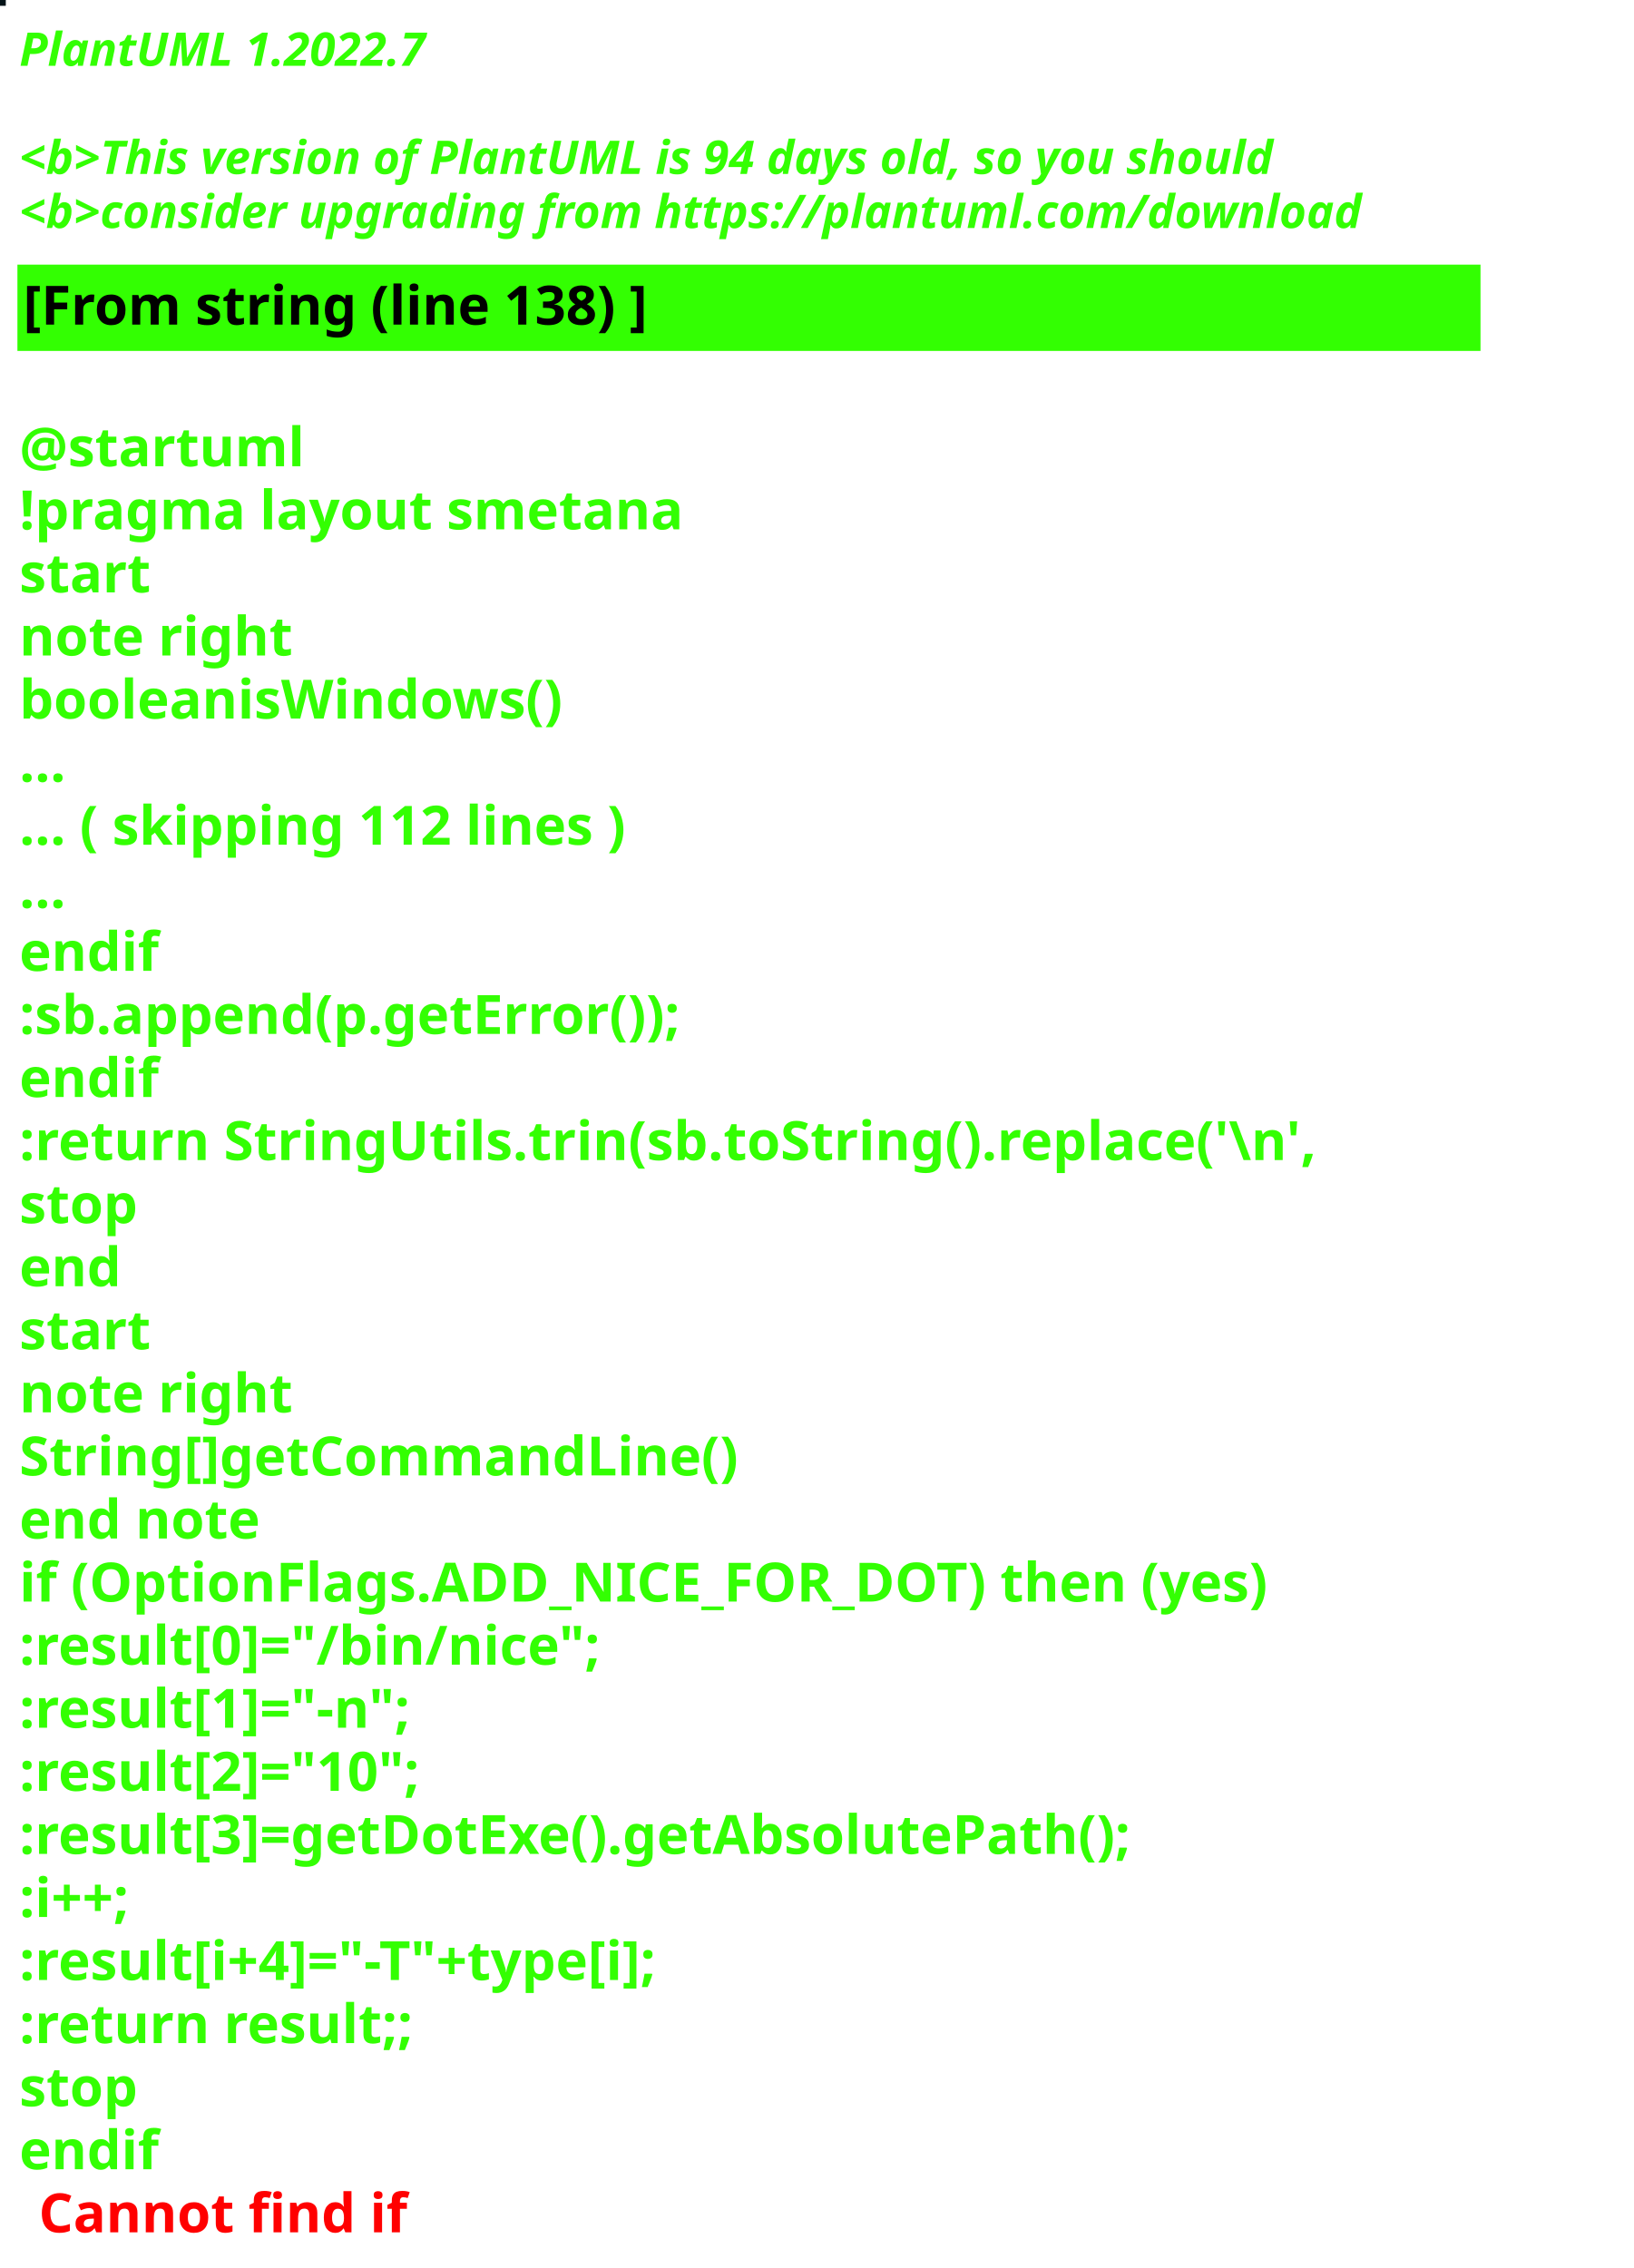
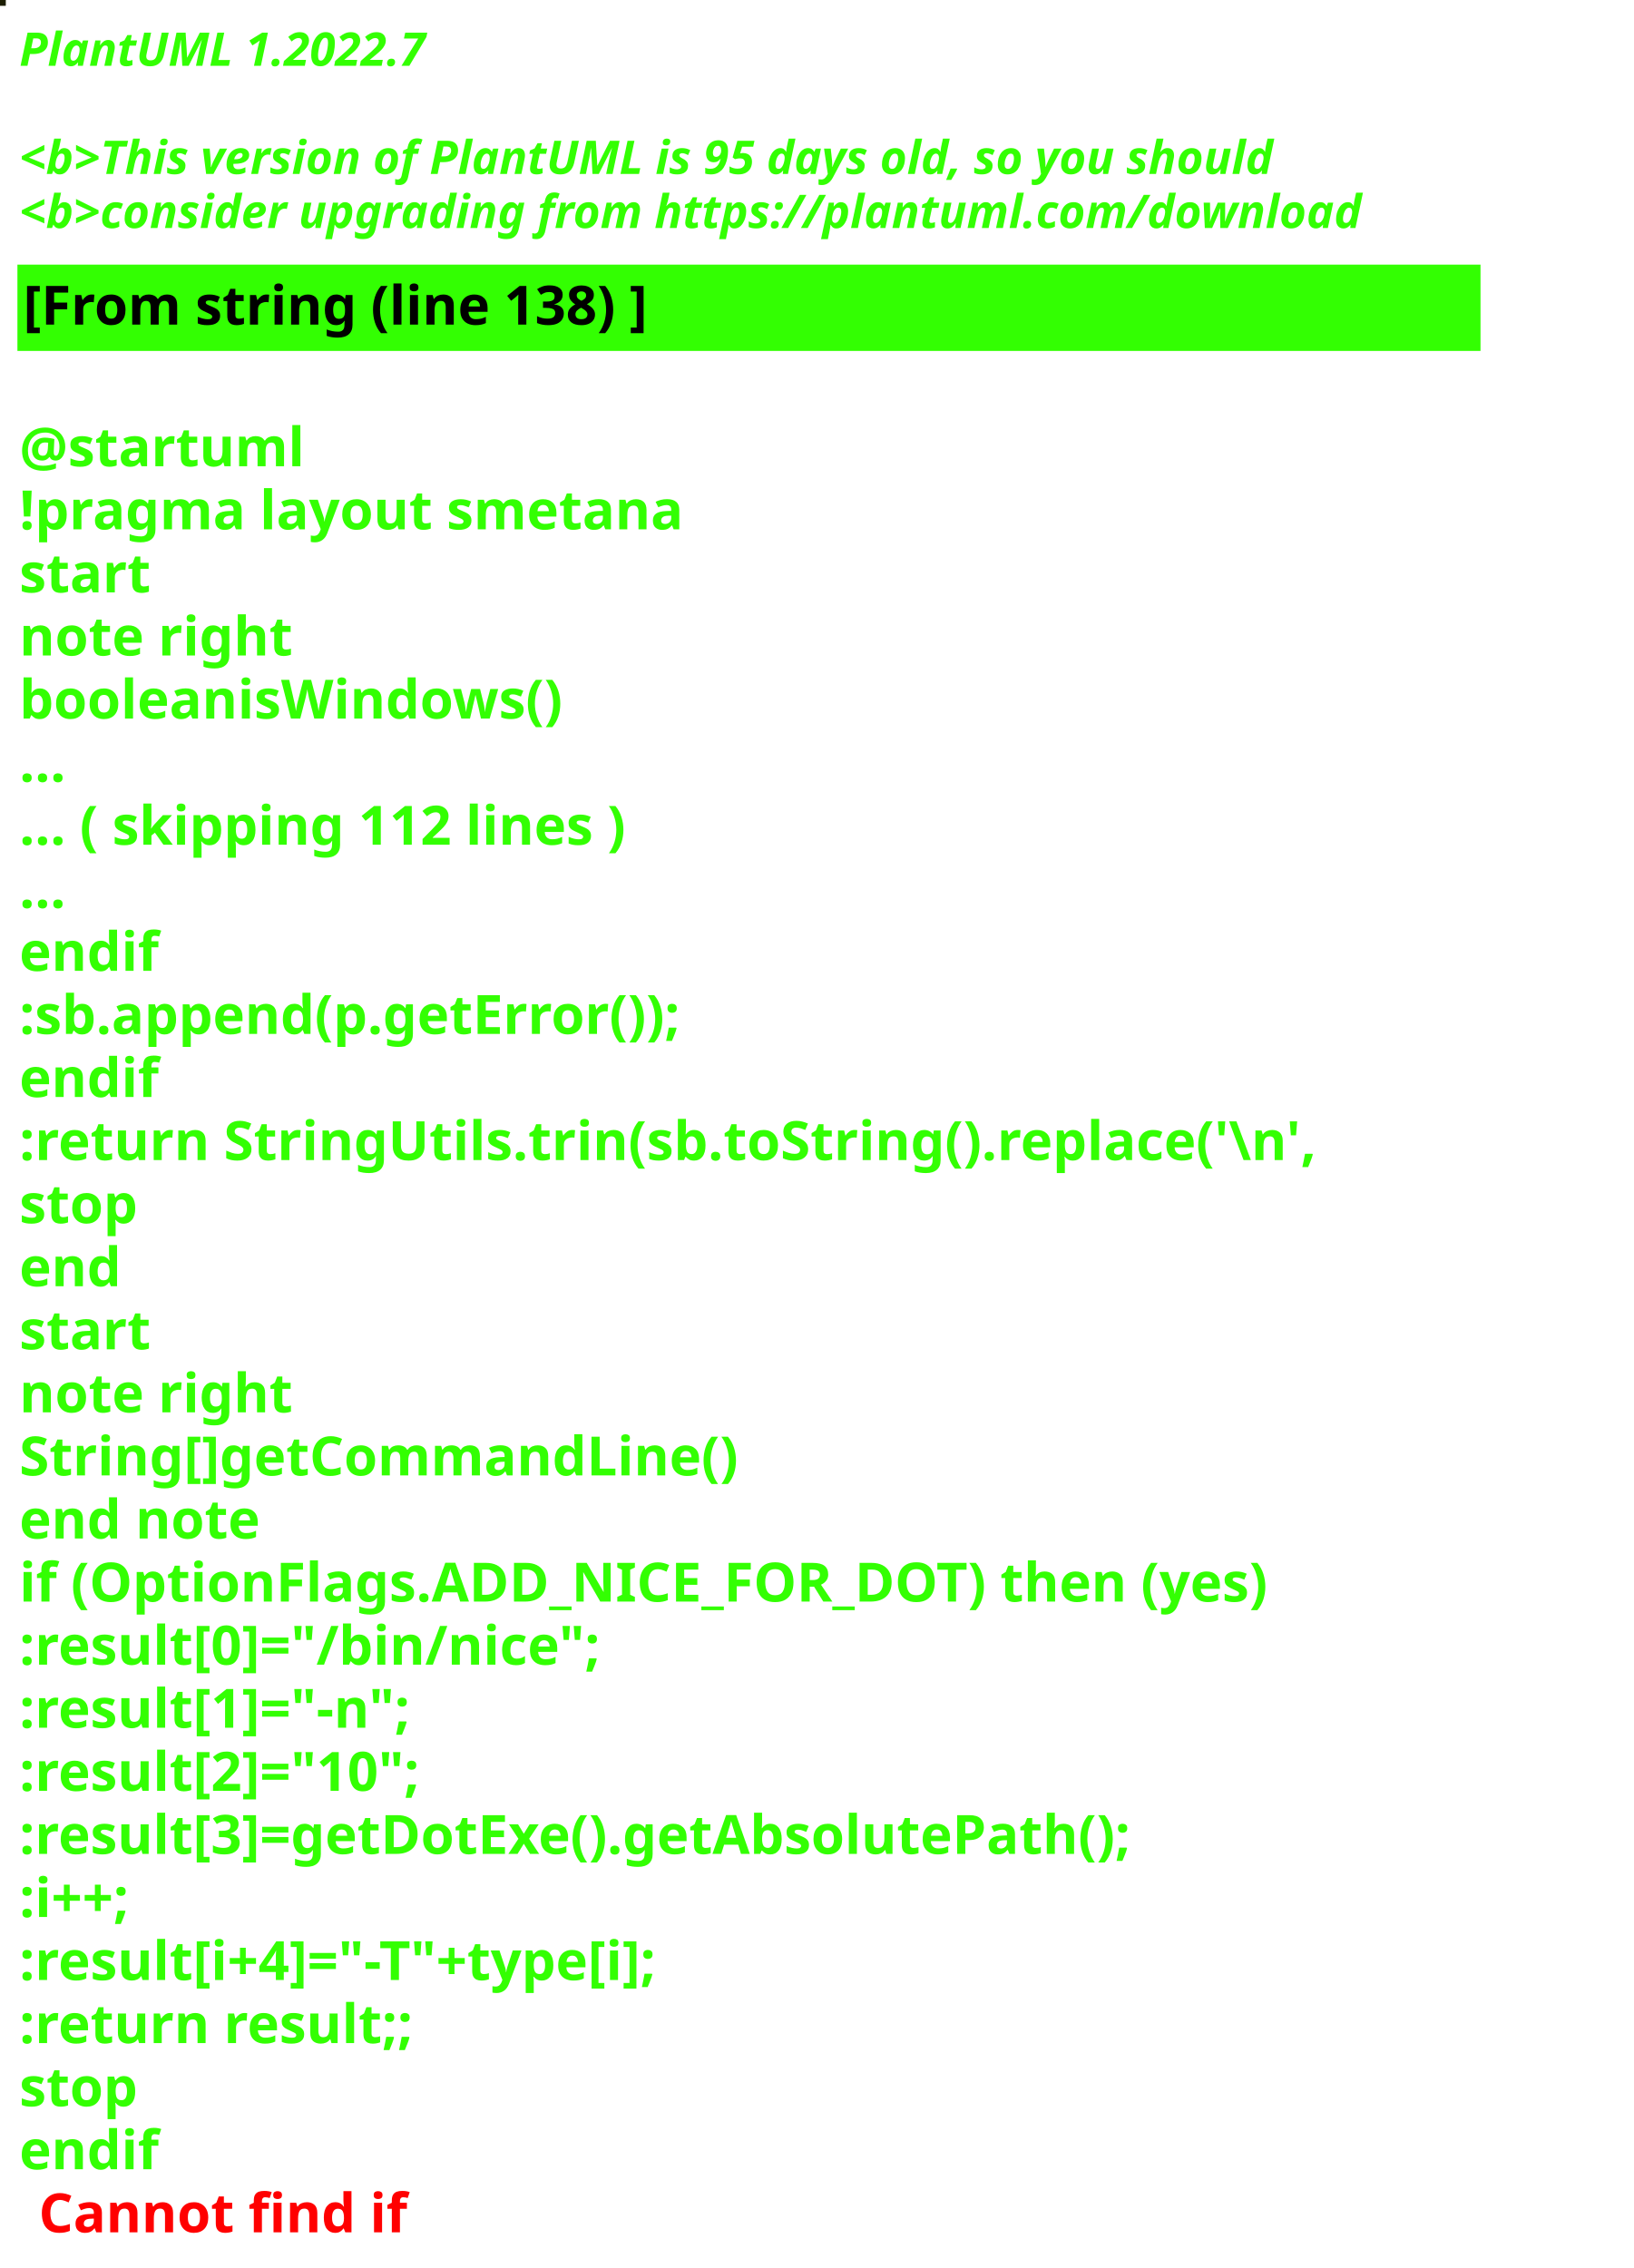
<svg xmlns="http://www.w3.org/2000/svg" contentStyleType="text/css" height="586px" preserveAspectRatio="none" style="width:422px;height:586px;background:#000000;" version="1.1" viewBox="0 0 422 586" width="422px" zoomAndPan="magnify">
  <defs />
  <g>
-     <rect fill="#041418" height="1" style="stroke:#041418;stroke-width:1.0;" width="1" x="0" y="0" />
+     <rect fill="#1C1E01" height="1" style="stroke:#1C1E01;stroke-width:1.0;" width="1" x="0" y="0" />
    <text fill="#33FF02" font-family="sans-serif" font-size="12" font-style="italic" font-weight="bold" lengthAdjust="spacing" textLength="127" x="5" y="17">PlantUML 1.2022.7</text>
    <text fill="#33FF02" font-family="sans-serif" font-size="12" font-style="italic" font-weight="bold" lengthAdjust="spacing" textLength="4" x="5" y="30.969"> </text>
-     <text fill="#33FF02" font-family="sans-serif" font-size="12" font-style="italic" font-weight="bold" lengthAdjust="spacing" textLength="391" x="5" y="44.938">&lt;b&gt;This version of PlantUML is 94 days old, so you should</text>
+     <text fill="#33FF02" font-family="sans-serif" font-size="12" font-style="italic" font-weight="bold" lengthAdjust="spacing" textLength="391" x="5" y="44.938">&lt;b&gt;This version of PlantUML is 95 days old, so you should</text>
    <text fill="#33FF02" font-family="sans-serif" font-size="12" font-style="italic" font-weight="bold" lengthAdjust="spacing" textLength="408" x="5" y="58.906">&lt;b&gt;consider upgrading from https://plantuml.com/download</text>
    <rect fill="#33FF02" height="21.297" style="stroke:#33FF02;stroke-width:1.0;" width="377" x="5" y="68.875" />
    <text fill="#000000" font-family="sans-serif" font-size="14" font-weight="bold" lengthAdjust="spacing" textLength="188" x="6" y="83.875">[From string (line 138) ]</text>
    <text fill="#33FF02" font-family="sans-serif" font-size="14" font-weight="bold" lengthAdjust="spacing" textLength="5" x="5" y="104.172"> </text>
    <text fill="#33FF02" font-family="sans-serif" font-size="14" font-weight="bold" lengthAdjust="spacing" textLength="79" x="5" y="120.469">@startuml</text>
    <text fill="#33FF02" font-family="sans-serif" font-size="14" font-weight="bold" lengthAdjust="spacing" textLength="190" x="5" y="136.766">!pragma layout smetana</text>
    <text fill="#33FF02" font-family="sans-serif" font-size="14" font-weight="bold" lengthAdjust="spacing" textLength="37" x="5" y="153.062">start</text>
    <text fill="#33FF02" font-family="sans-serif" font-size="14" font-weight="bold" lengthAdjust="spacing" textLength="78" x="5" y="169.359">note right</text>
    <text fill="#33FF02" font-family="sans-serif" font-size="14" font-weight="bold" lengthAdjust="spacing" textLength="160" x="5" y="185.656">booleanisWindows()</text>
    <text fill="#33FF02" font-family="sans-serif" font-size="14" font-weight="bold" lengthAdjust="spacing" textLength="15" x="5" y="201.953">...</text>
    <text fill="#33FF02" font-family="sans-serif" font-size="14" font-weight="bold" lengthAdjust="spacing" textLength="185" x="5" y="218.25">... ( skipping 112 lines )</text>
    <text fill="#33FF02" font-family="sans-serif" font-size="14" font-weight="bold" lengthAdjust="spacing" textLength="15" x="5" y="234.547">...</text>
    <text fill="#33FF02" font-family="sans-serif" font-size="14" font-weight="bold" lengthAdjust="spacing" textLength="40" x="5" y="250.844">endif</text>
    <text fill="#33FF02" font-family="sans-serif" font-size="14" font-weight="bold" lengthAdjust="spacing" textLength="200" x="5" y="267.141">:sb.append(p.getError());</text>
    <text fill="#33FF02" font-family="sans-serif" font-size="14" font-weight="bold" lengthAdjust="spacing" textLength="40" x="5" y="283.438">endif</text>
    <text fill="#33FF02" font-family="sans-serif" font-size="14" font-weight="bold" lengthAdjust="spacing" textLength="377" x="5" y="299.734">:return StringUtils.trin(sb.toString().replace('\n',</text>
    <text fill="#33FF02" font-family="sans-serif" font-size="14" font-weight="bold" lengthAdjust="spacing" textLength="35" x="5" y="316.031">stop</text>
    <text fill="#33FF02" font-family="sans-serif" font-size="14" font-weight="bold" lengthAdjust="spacing" textLength="30" x="5" y="332.328">end</text>
    <text fill="#33FF02" font-family="sans-serif" font-size="14" font-weight="bold" lengthAdjust="spacing" textLength="37" x="5" y="348.625">start</text>
    <text fill="#33FF02" font-family="sans-serif" font-size="14" font-weight="bold" lengthAdjust="spacing" textLength="78" x="5" y="364.922">note right</text>
    <text fill="#33FF02" font-family="sans-serif" font-size="14" font-weight="bold" lengthAdjust="spacing" textLength="208" x="5" y="381.219">String[]getCommandLine()</text>
    <text fill="#33FF02" font-family="sans-serif" font-size="14" font-weight="bold" lengthAdjust="spacing" textLength="71" x="5" y="397.516">end note</text>
    <text fill="#33FF02" font-family="sans-serif" font-size="14" font-weight="bold" lengthAdjust="spacing" textLength="364" x="5" y="413.812">if (OptionFlags.ADD_NICE_FOR_DOT) then (yes)</text>
    <text fill="#33FF02" font-family="sans-serif" font-size="14" font-weight="bold" lengthAdjust="spacing" textLength="173" x="5" y="430.109">:result[0]="/bin/nice";</text>
    <text fill="#33FF02" font-family="sans-serif" font-size="14" font-weight="bold" lengthAdjust="spacing" textLength="122" x="5" y="446.406">:result[1]="-n";</text>
    <text fill="#33FF02" font-family="sans-serif" font-size="14" font-weight="bold" lengthAdjust="spacing" textLength="126" x="5" y="462.703">:result[2]="10";</text>
    <text fill="#33FF02" font-family="sans-serif" font-size="14" font-weight="bold" lengthAdjust="spacing" textLength="333" x="5" y="479">:result[3]=getDotExe().getAbsolutePath();</text>
    <text fill="#33FF02" font-family="sans-serif" font-size="14" font-weight="bold" lengthAdjust="spacing" textLength="40" x="5" y="495.297">:i++;</text>
    <text fill="#33FF02" font-family="sans-serif" font-size="14" font-weight="bold" lengthAdjust="spacing" textLength="201" x="5" y="511.594">:result[i+4]="-T"+type[i];</text>
    <text fill="#33FF02" font-family="sans-serif" font-size="14" font-weight="bold" lengthAdjust="spacing" textLength="119" x="5" y="527.891">:return result;;</text>
    <text fill="#33FF02" font-family="sans-serif" font-size="14" font-weight="bold" lengthAdjust="spacing" textLength="35" x="5" y="544.188">stop</text>
    <text fill="#33FF02" font-family="sans-serif" font-size="14" font-weight="bold" lengthAdjust="spacing" text-decoration="wavy underline" textLength="40" x="5" y="560.484">endif</text>
    <text fill="#FF0000" font-family="sans-serif" font-size="14" font-weight="bold" lengthAdjust="spacing" textLength="106" x="10" y="576.781">Cannot find if</text>
  </g>
</svg>
